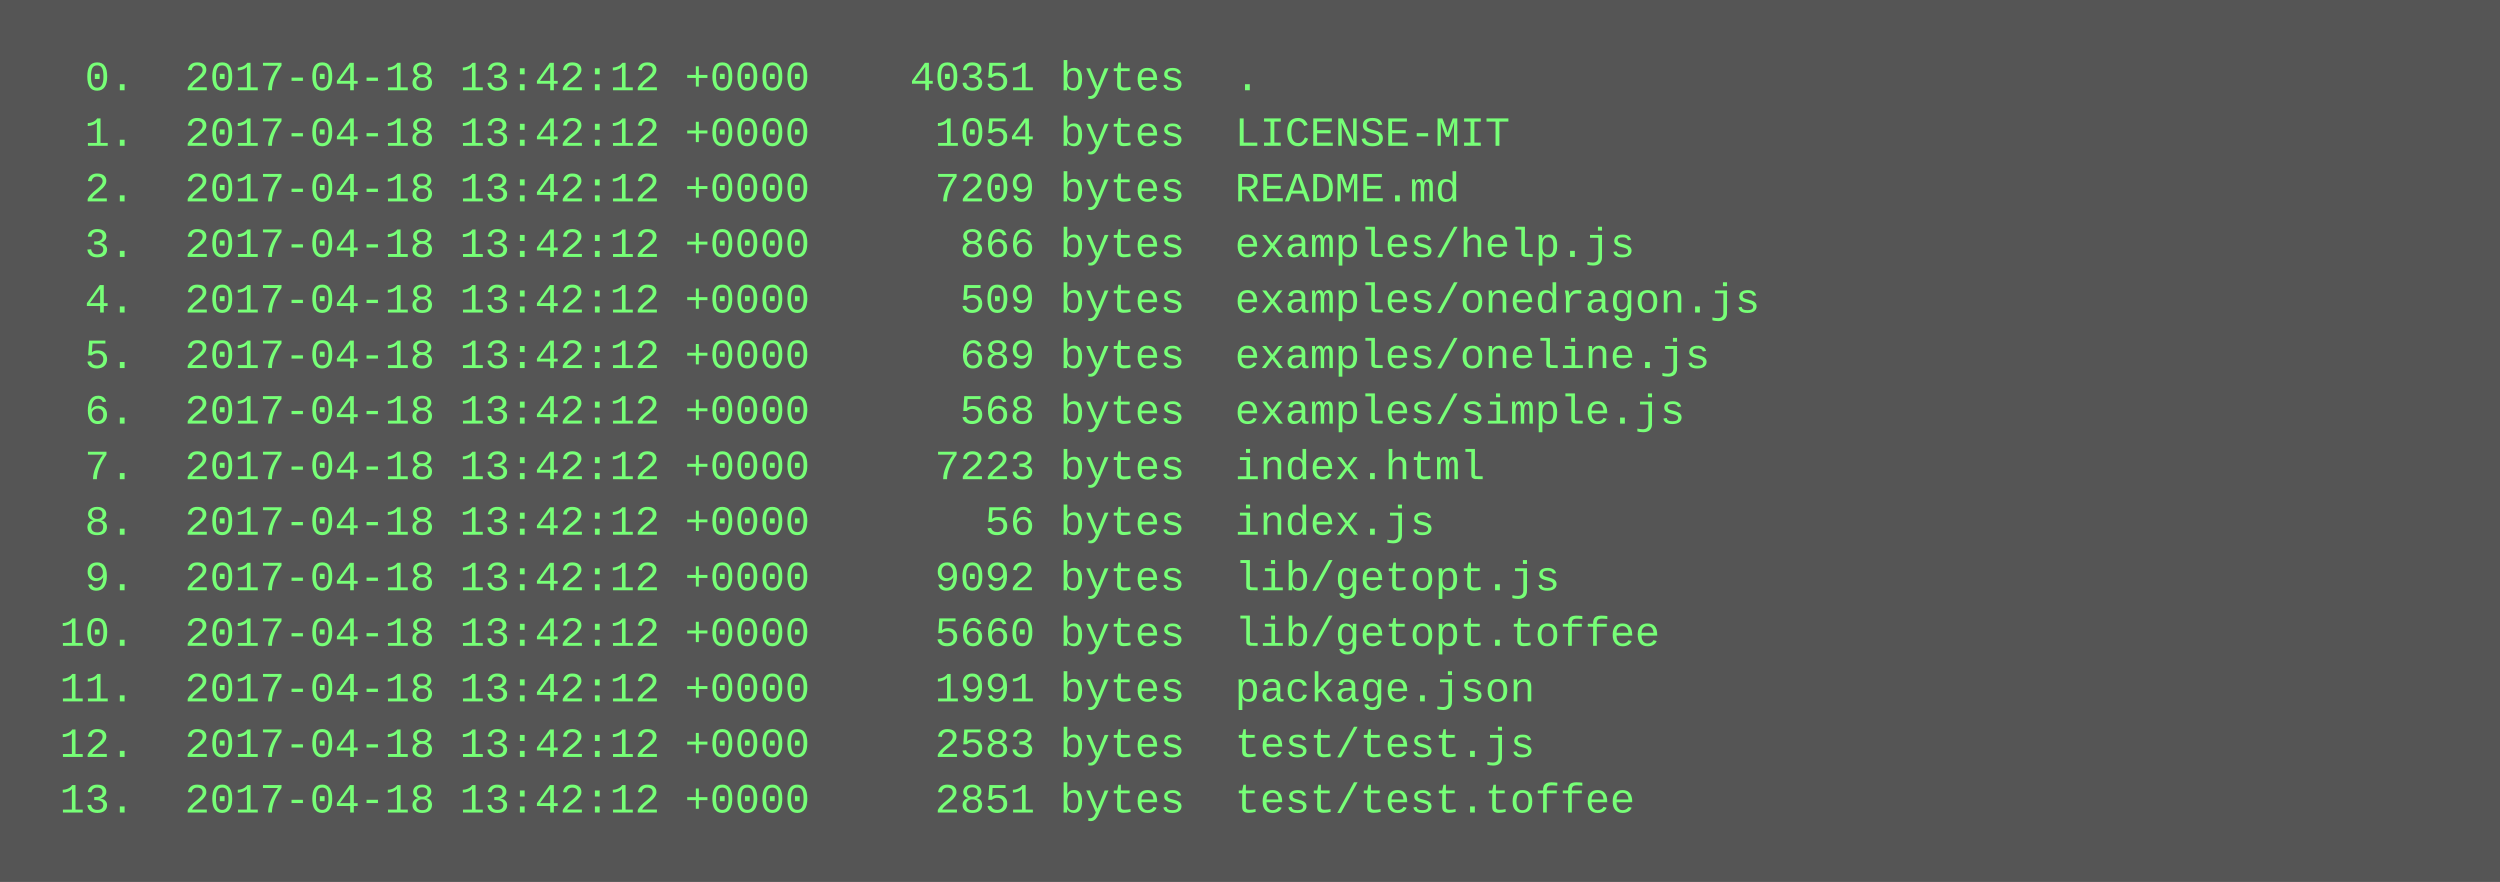
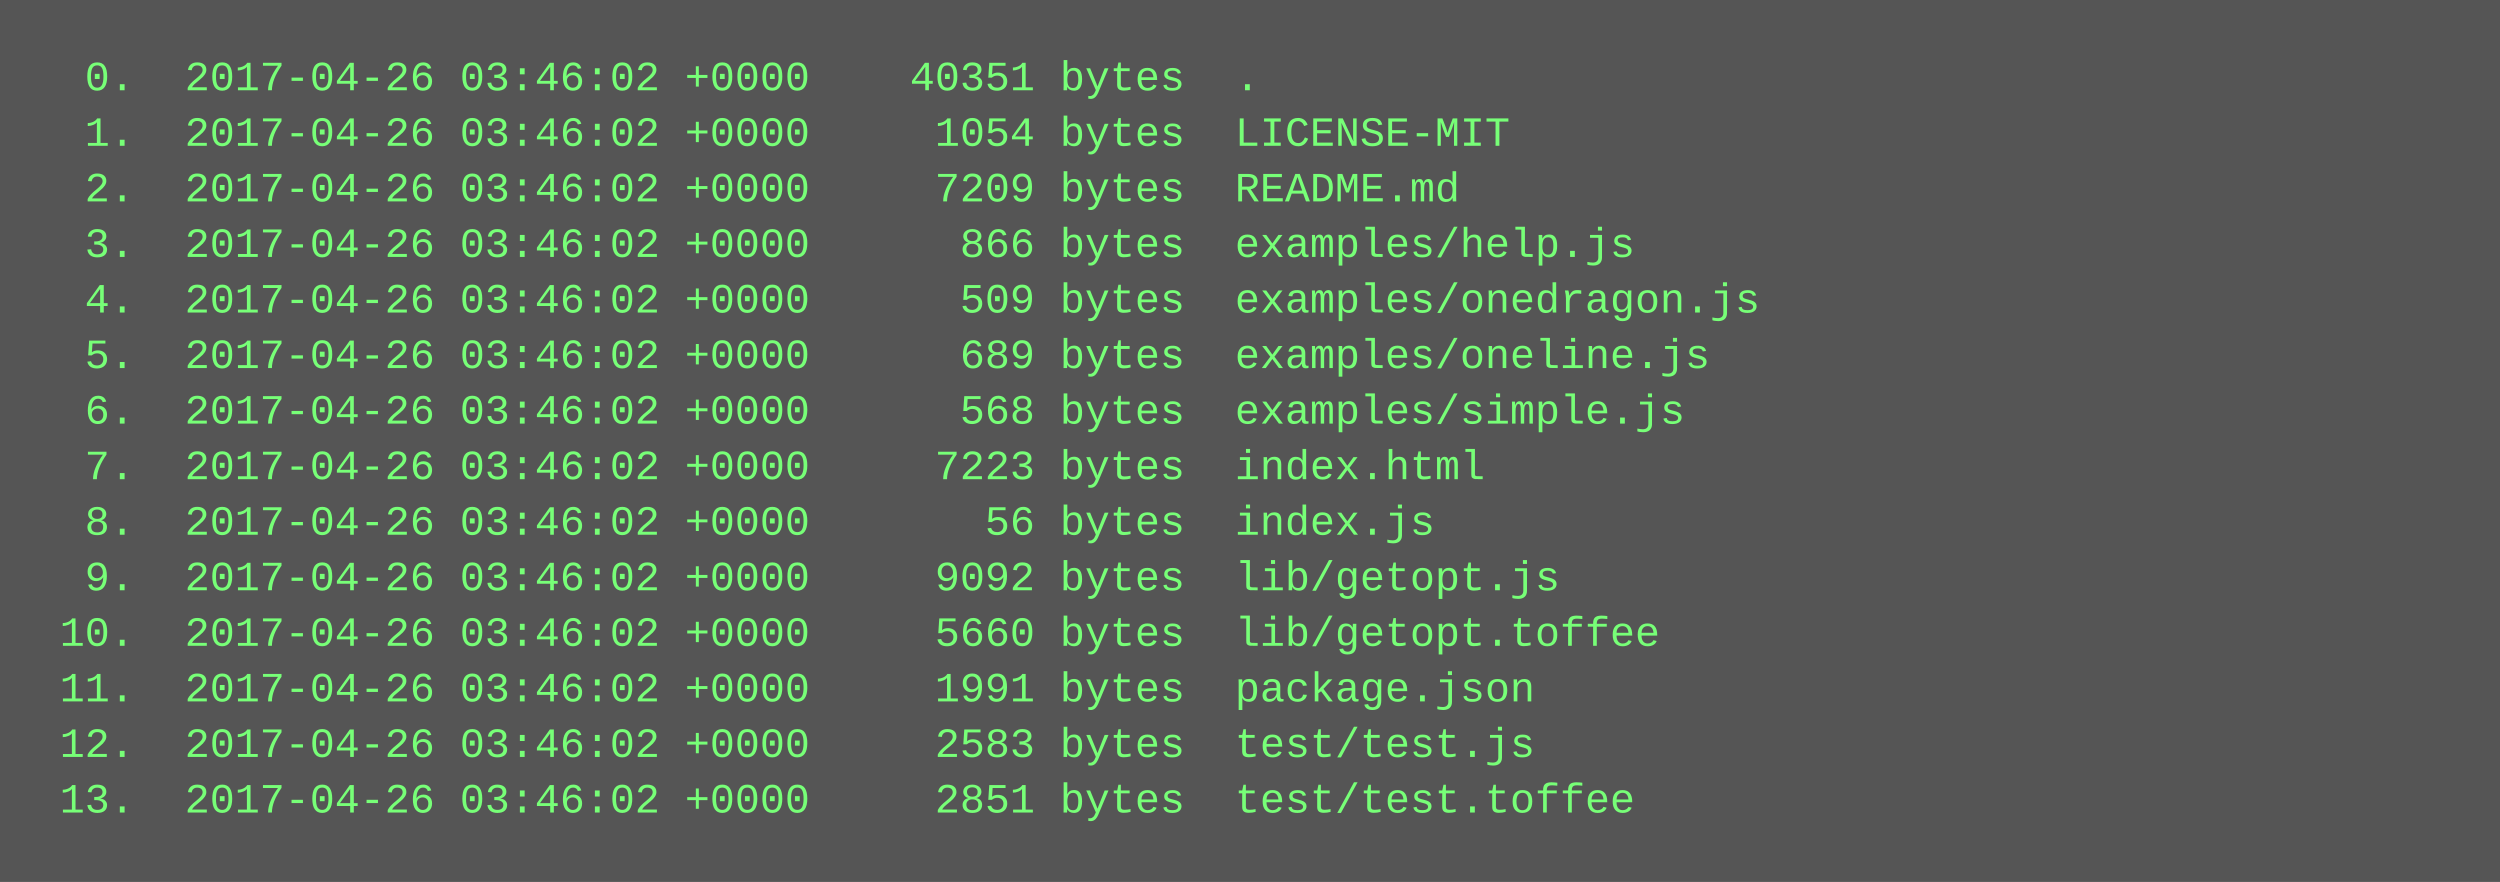
<svg xmlns="http://www.w3.org/2000/svg" height="254" width="720">
  <rect height="254" fill="#555" width="720" />
  <text fill="#7f7" font-family="Courier New" font-size="12" xml:space="preserve">
-     <tspan x="10" y="26">  0.  2017-04-18 13:42:12 +0000    40351 bytes  .</tspan>
-     <tspan x="10" y="42">  1.  2017-04-18 13:42:12 +0000     1054 bytes  LICENSE-MIT</tspan>
-     <tspan x="10" y="58">  2.  2017-04-18 13:42:12 +0000     7209 bytes  README.md</tspan>
-     <tspan x="10" y="74">  3.  2017-04-18 13:42:12 +0000      866 bytes  examples/help.js</tspan>
-     <tspan x="10" y="90">  4.  2017-04-18 13:42:12 +0000      509 bytes  examples/onedragon.js</tspan>
-     <tspan x="10" y="106">  5.  2017-04-18 13:42:12 +0000      689 bytes  examples/oneline.js</tspan>
-     <tspan x="10" y="122">  6.  2017-04-18 13:42:12 +0000      568 bytes  examples/simple.js</tspan>
-     <tspan x="10" y="138">  7.  2017-04-18 13:42:12 +0000     7223 bytes  index.html</tspan>
-     <tspan x="10" y="154">  8.  2017-04-18 13:42:12 +0000       56 bytes  index.js</tspan>
-     <tspan x="10" y="170">  9.  2017-04-18 13:42:12 +0000     9092 bytes  lib/getopt.js</tspan>
-     <tspan x="10" y="186"> 10.  2017-04-18 13:42:12 +0000     5660 bytes  lib/getopt.toffee</tspan>
-     <tspan x="10" y="202"> 11.  2017-04-18 13:42:12 +0000     1991 bytes  package.json</tspan>
-     <tspan x="10" y="218"> 12.  2017-04-18 13:42:12 +0000     2583 bytes  test/test.js</tspan>
-     <tspan x="10" y="234"> 13.  2017-04-18 13:42:12 +0000     2851 bytes  test/test.toffee</tspan>
+     <tspan x="10" y="26">  0.  2017-04-26 03:46:02 +0000    40351 bytes  .</tspan>
+     <tspan x="10" y="42">  1.  2017-04-26 03:46:02 +0000     1054 bytes  LICENSE-MIT</tspan>
+     <tspan x="10" y="58">  2.  2017-04-26 03:46:02 +0000     7209 bytes  README.md</tspan>
+     <tspan x="10" y="74">  3.  2017-04-26 03:46:02 +0000      866 bytes  examples/help.js</tspan>
+     <tspan x="10" y="90">  4.  2017-04-26 03:46:02 +0000      509 bytes  examples/onedragon.js</tspan>
+     <tspan x="10" y="106">  5.  2017-04-26 03:46:02 +0000      689 bytes  examples/oneline.js</tspan>
+     <tspan x="10" y="122">  6.  2017-04-26 03:46:02 +0000      568 bytes  examples/simple.js</tspan>
+     <tspan x="10" y="138">  7.  2017-04-26 03:46:02 +0000     7223 bytes  index.html</tspan>
+     <tspan x="10" y="154">  8.  2017-04-26 03:46:02 +0000       56 bytes  index.js</tspan>
+     <tspan x="10" y="170">  9.  2017-04-26 03:46:02 +0000     9092 bytes  lib/getopt.js</tspan>
+     <tspan x="10" y="186"> 10.  2017-04-26 03:46:02 +0000     5660 bytes  lib/getopt.toffee</tspan>
+     <tspan x="10" y="202"> 11.  2017-04-26 03:46:02 +0000     1991 bytes  package.json</tspan>
+     <tspan x="10" y="218"> 12.  2017-04-26 03:46:02 +0000     2583 bytes  test/test.js</tspan>
+     <tspan x="10" y="234"> 13.  2017-04-26 03:46:02 +0000     2851 bytes  test/test.toffee</tspan>
  </text>
</svg>
